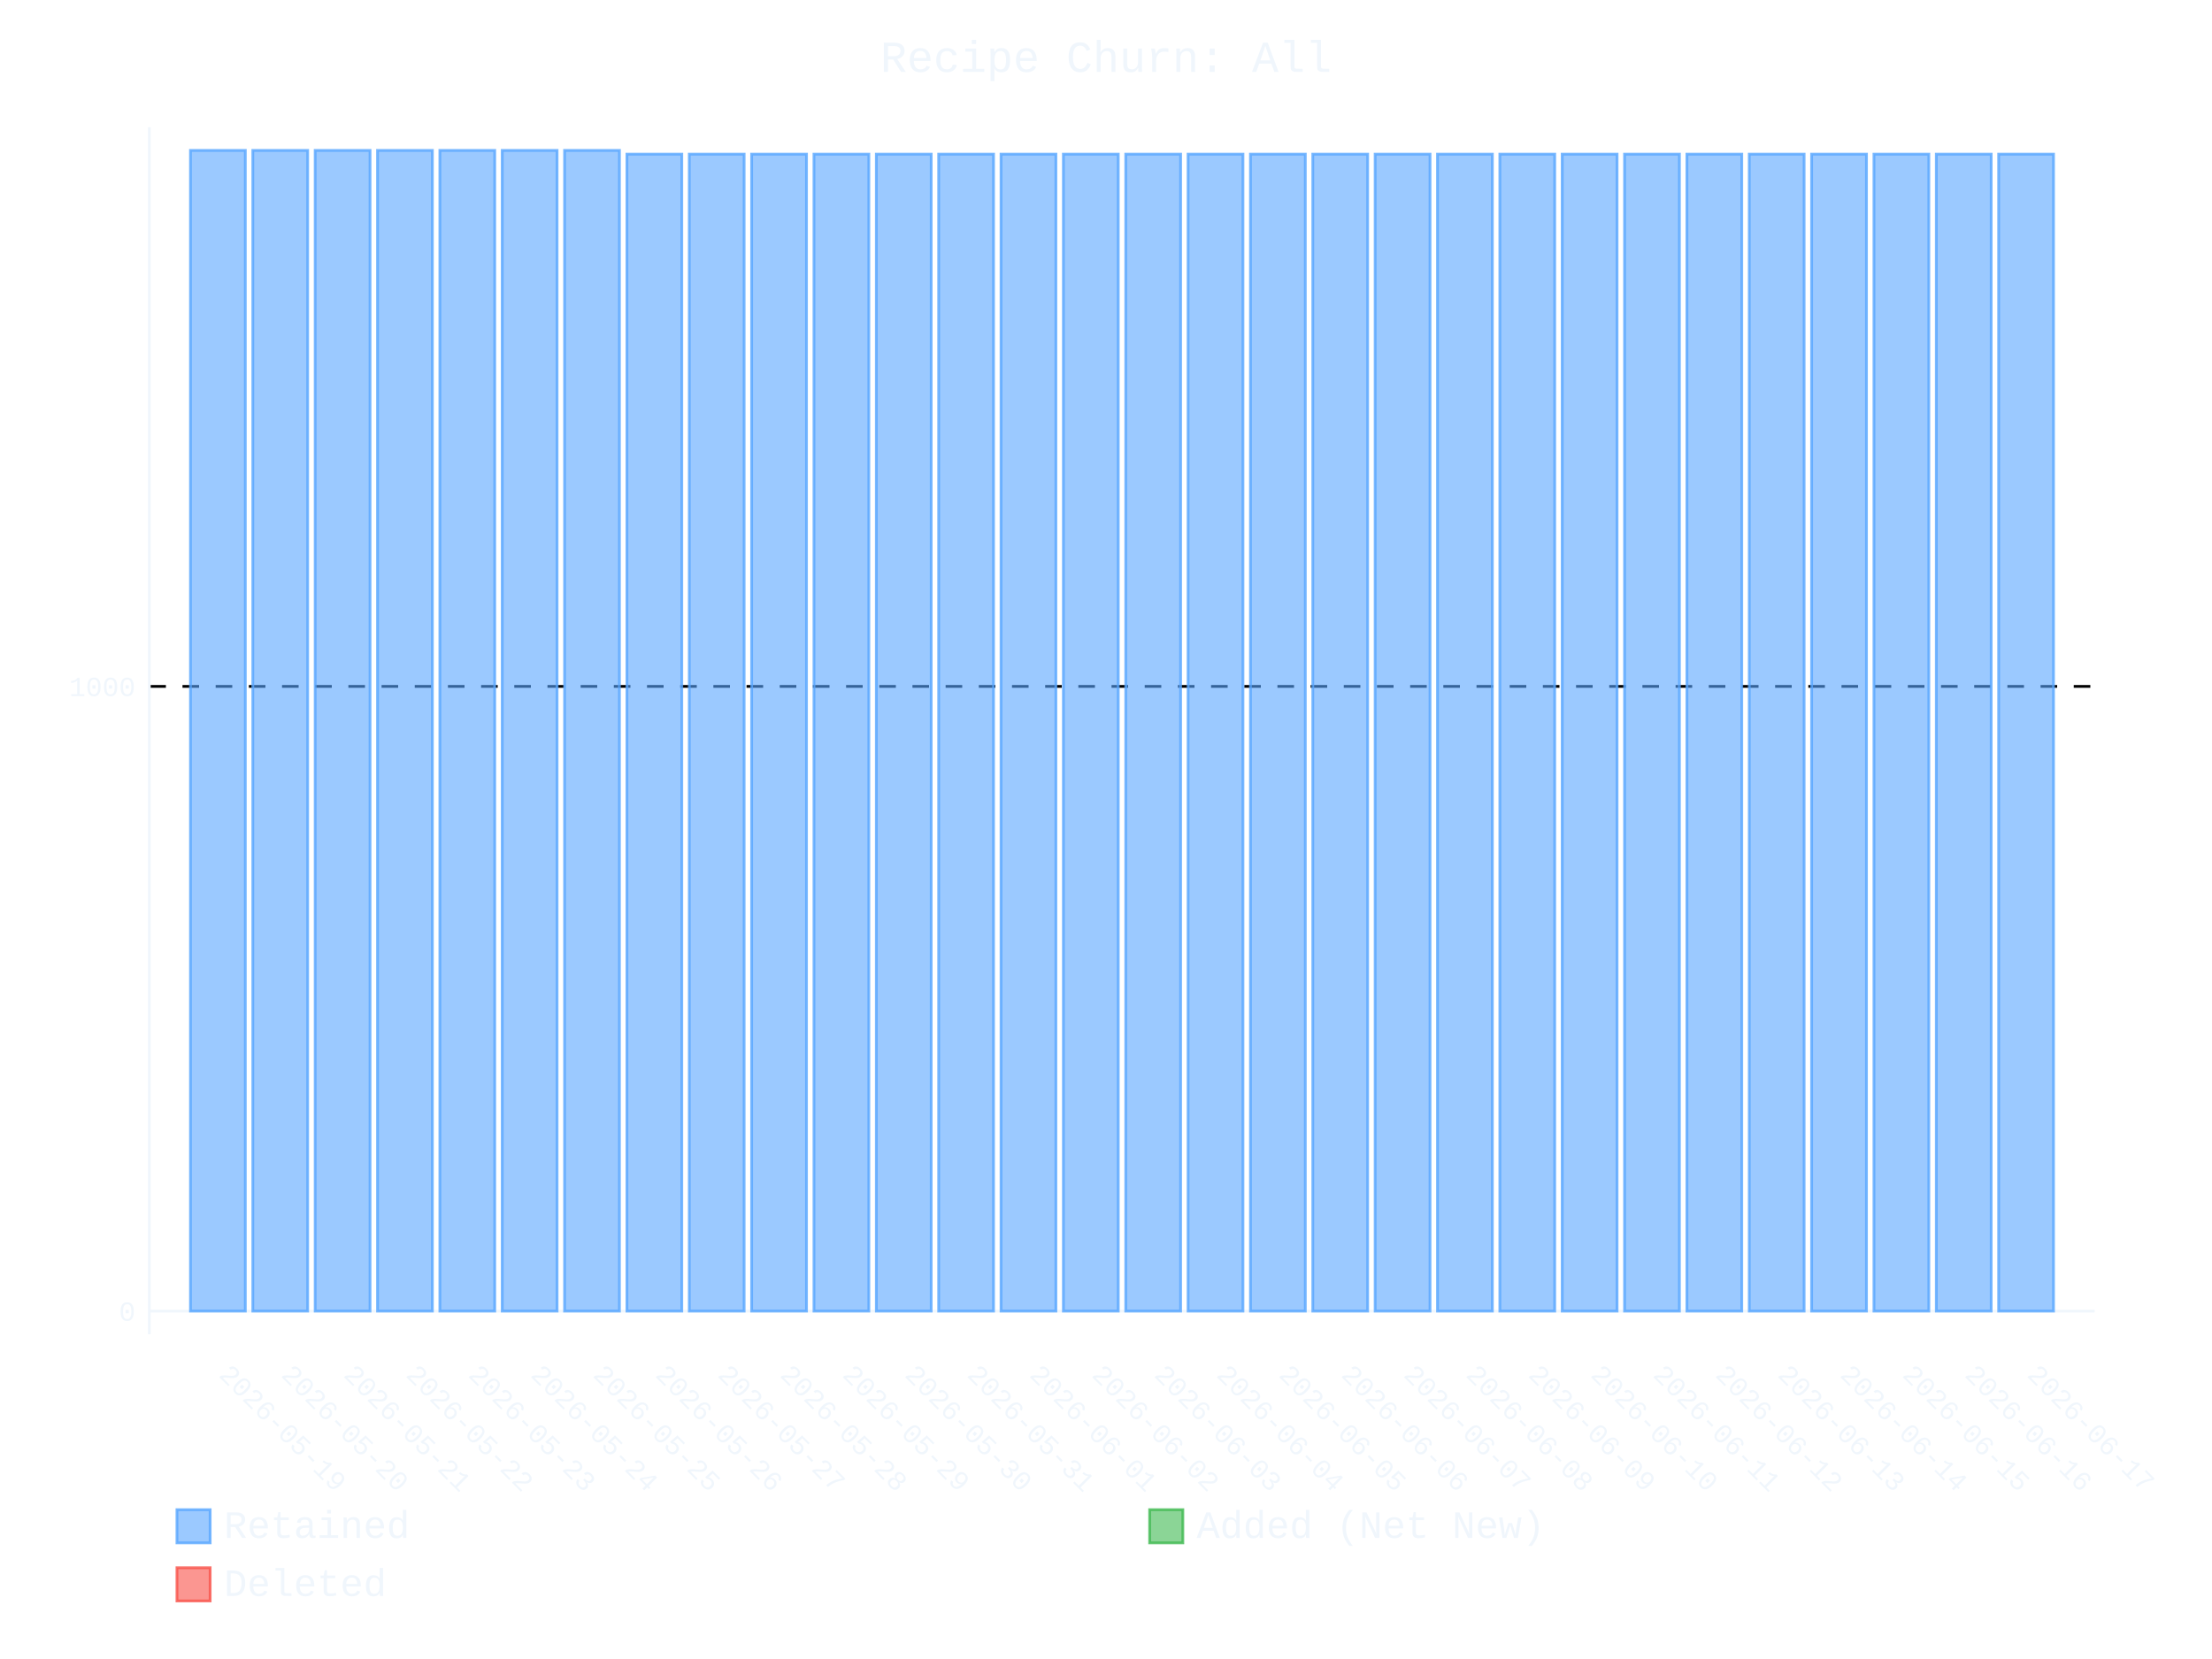
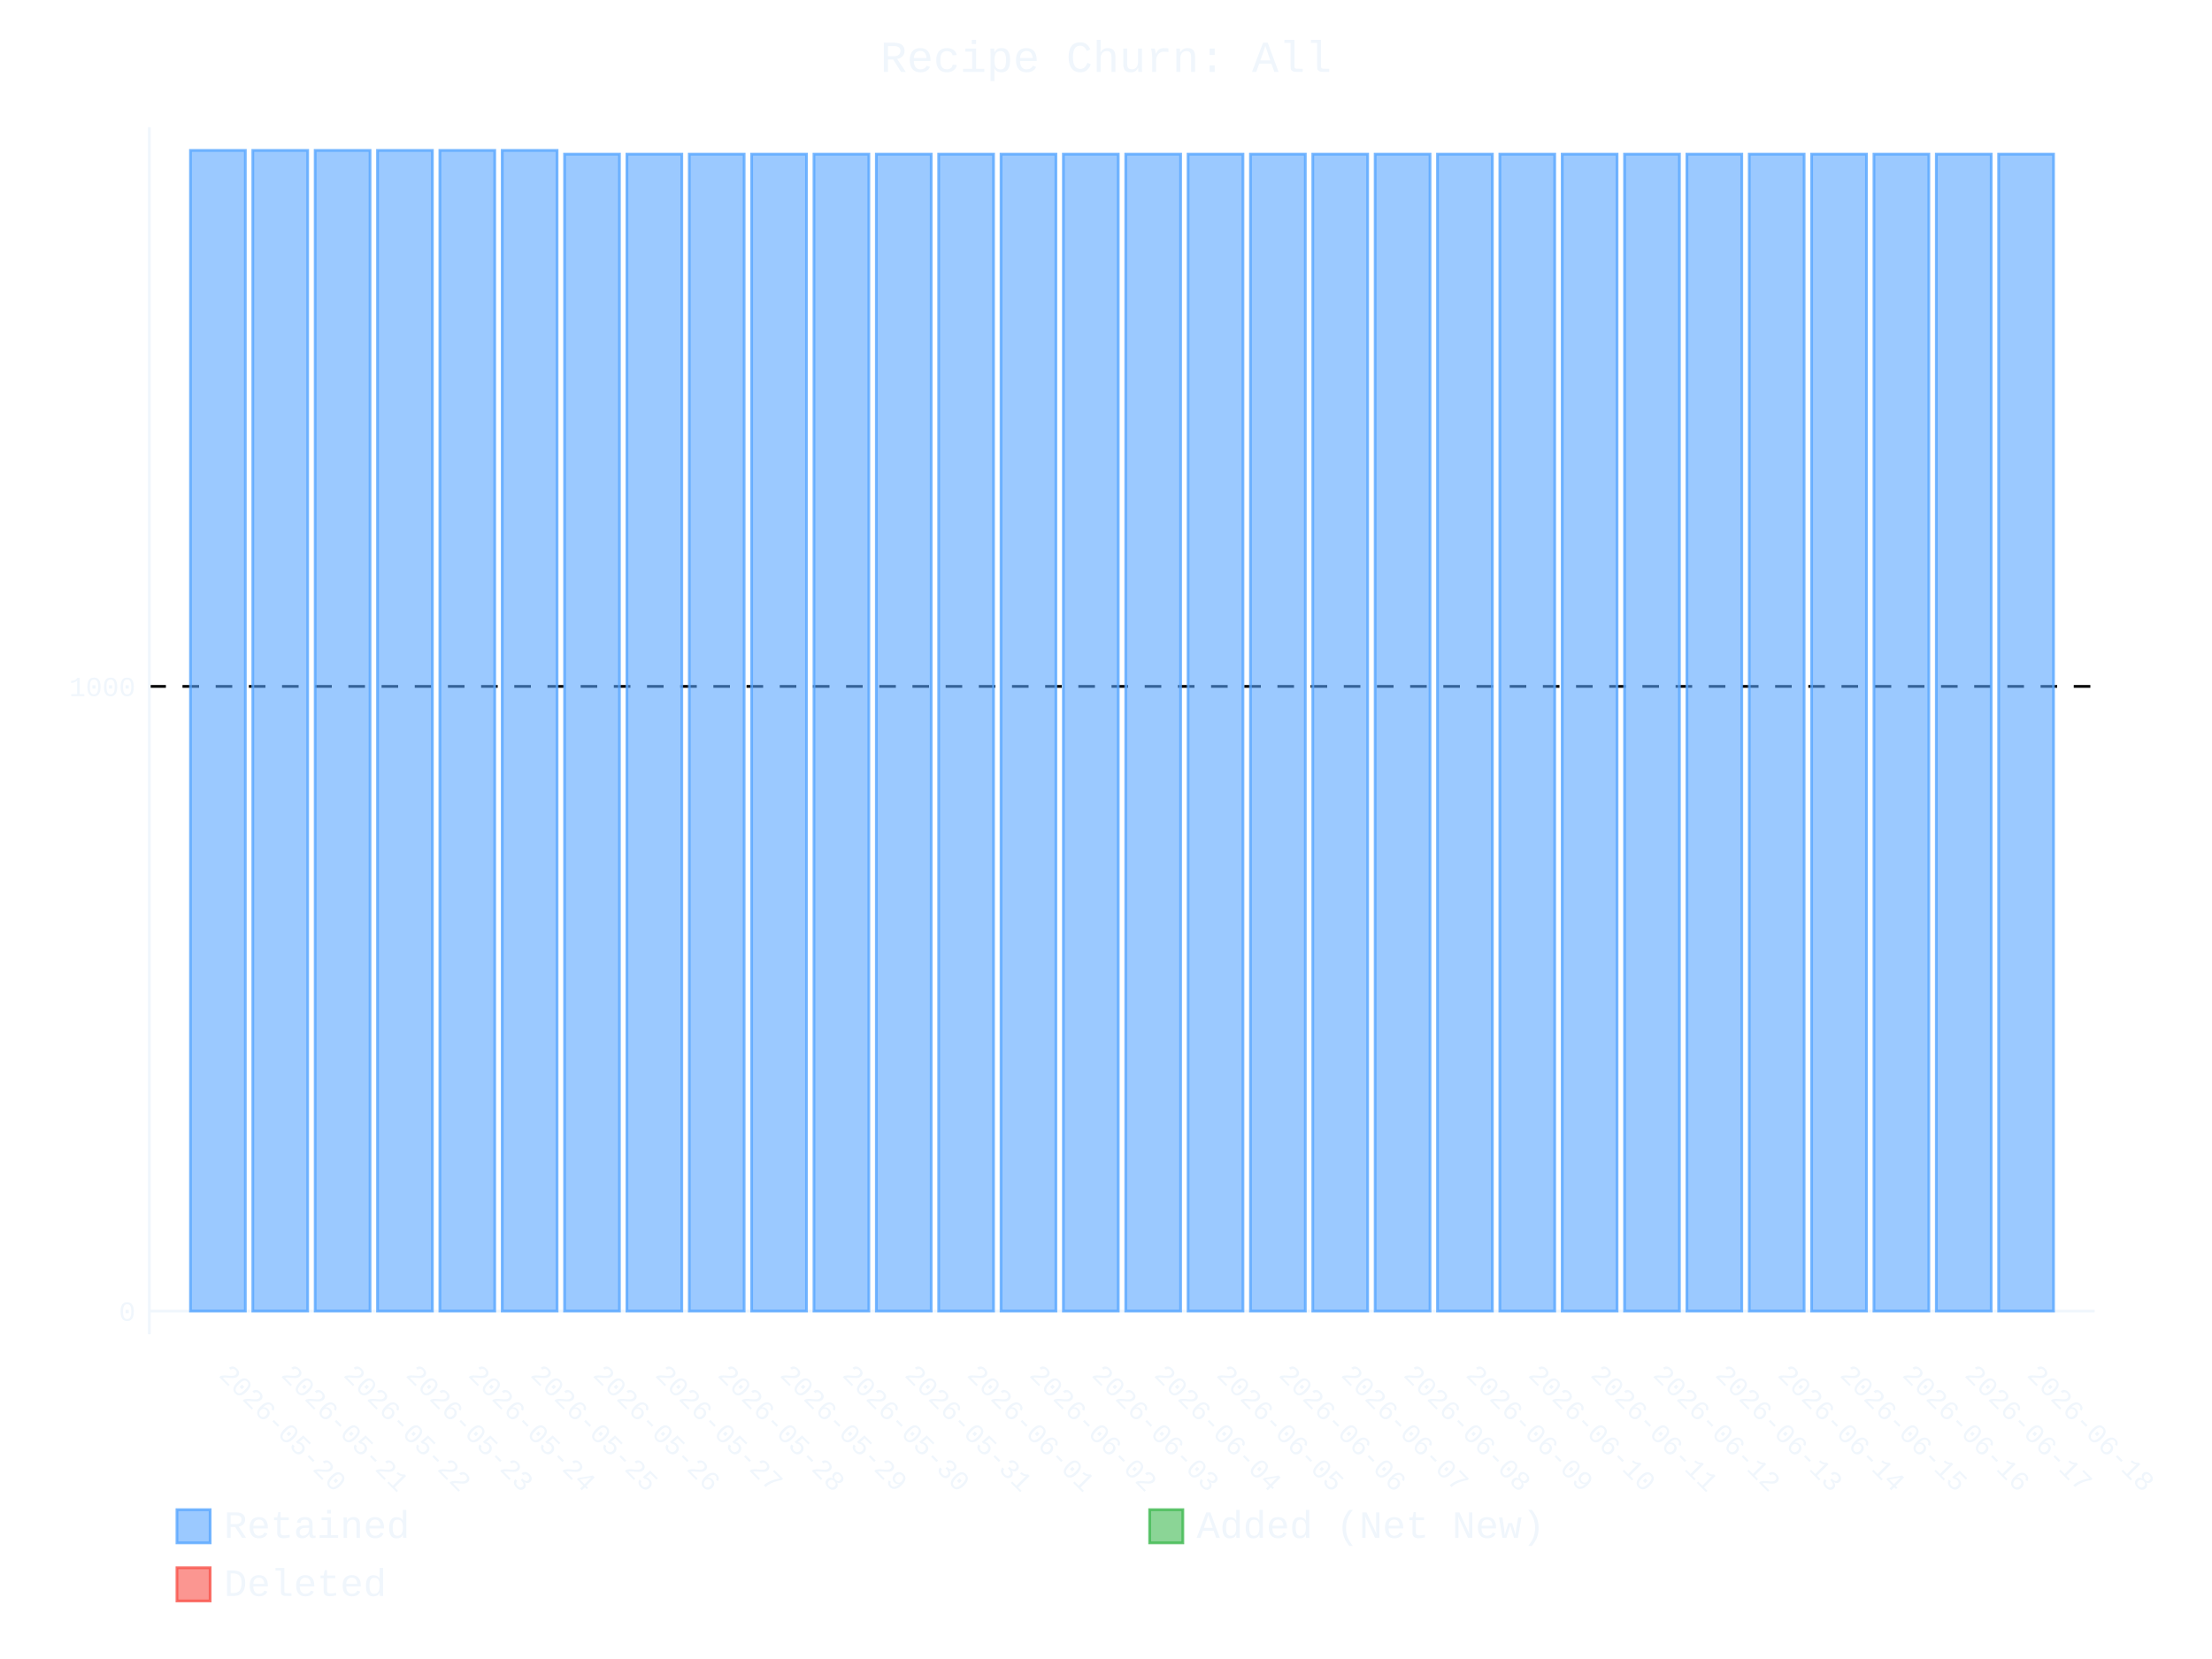
- <svg xmlns="http://www.w3.org/2000/svg" id="chart-ae0b1a09-d9fc-4fb7-88e9-10431ffcfe4e" class="pygal-chart" viewBox="0 0 800 600">
+ <svg xmlns="http://www.w3.org/2000/svg" id="chart-a4b578e5-4691-44c7-b6d3-3c5ffa6fcbbe" class="pygal-chart" viewBox="0 0 800 600">
  <defs>
-     <style type="text/css">#chart-ae0b1a09-d9fc-4fb7-88e9-10431ffcfe4e{-webkit-user-select:none;-webkit-font-smoothing:antialiased;font-family:Consolas,"Liberation Mono",Menlo,Courier,monospace}#chart-ae0b1a09-d9fc-4fb7-88e9-10431ffcfe4e .title{font-family:Consolas,"Liberation Mono",Menlo,Courier,monospace;font-size:16px}#chart-ae0b1a09-d9fc-4fb7-88e9-10431ffcfe4e .legends .legend text{font-family:Consolas,"Liberation Mono",Menlo,Courier,monospace;font-size:14px}#chart-ae0b1a09-d9fc-4fb7-88e9-10431ffcfe4e .axis text{font-family:Consolas,"Liberation Mono",Menlo,Courier,monospace;font-size:10px}#chart-ae0b1a09-d9fc-4fb7-88e9-10431ffcfe4e .axis text.major{font-family:Consolas,"Liberation Mono",Menlo,Courier,monospace;font-size:10px}#chart-ae0b1a09-d9fc-4fb7-88e9-10431ffcfe4e .text-overlay text.value{font-family:Consolas,"Liberation Mono",Menlo,Courier,monospace;font-size:16px}#chart-ae0b1a09-d9fc-4fb7-88e9-10431ffcfe4e .text-overlay text.label{font-family:Consolas,"Liberation Mono",Menlo,Courier,monospace;font-size:10px}#chart-ae0b1a09-d9fc-4fb7-88e9-10431ffcfe4e .tooltip{font-family:Consolas,"Liberation Mono",Menlo,Courier,monospace;font-size:14px}#chart-ae0b1a09-d9fc-4fb7-88e9-10431ffcfe4e text.no_data{font-family:Consolas,"Liberation Mono",Menlo,Courier,monospace;font-size:64px}
- #chart-ae0b1a09-d9fc-4fb7-88e9-10431ffcfe4e{background-color:transparent}#chart-ae0b1a09-d9fc-4fb7-88e9-10431ffcfe4e path,#chart-ae0b1a09-d9fc-4fb7-88e9-10431ffcfe4e line,#chart-ae0b1a09-d9fc-4fb7-88e9-10431ffcfe4e rect,#chart-ae0b1a09-d9fc-4fb7-88e9-10431ffcfe4e circle{-webkit-transition:400ms ease-in;-moz-transition:400ms ease-in;transition:400ms ease-in}#chart-ae0b1a09-d9fc-4fb7-88e9-10431ffcfe4e .graph &gt; .background{fill:transparent}#chart-ae0b1a09-d9fc-4fb7-88e9-10431ffcfe4e .plot &gt; .background{fill:transparent}#chart-ae0b1a09-d9fc-4fb7-88e9-10431ffcfe4e .graph{fill:#f0f6fc}#chart-ae0b1a09-d9fc-4fb7-88e9-10431ffcfe4e text.no_data{fill:#f0f6fc}#chart-ae0b1a09-d9fc-4fb7-88e9-10431ffcfe4e .title{fill:#f0f6fc}#chart-ae0b1a09-d9fc-4fb7-88e9-10431ffcfe4e .legends .legend text{fill:#f0f6fc}#chart-ae0b1a09-d9fc-4fb7-88e9-10431ffcfe4e .legends .legend:hover text{fill:#f0f6fc}#chart-ae0b1a09-d9fc-4fb7-88e9-10431ffcfe4e .axis .line{stroke:#f0f6fc}#chart-ae0b1a09-d9fc-4fb7-88e9-10431ffcfe4e .axis .guide.line{stroke:#9198a1}#chart-ae0b1a09-d9fc-4fb7-88e9-10431ffcfe4e .axis .major.line{stroke:#f0f6fc}#chart-ae0b1a09-d9fc-4fb7-88e9-10431ffcfe4e .axis text.major{fill:#f0f6fc}#chart-ae0b1a09-d9fc-4fb7-88e9-10431ffcfe4e .axis.y .guides:hover .guide.line,#chart-ae0b1a09-d9fc-4fb7-88e9-10431ffcfe4e .line-graph .axis.x .guides:hover .guide.line,#chart-ae0b1a09-d9fc-4fb7-88e9-10431ffcfe4e .stackedline-graph .axis.x .guides:hover .guide.line,#chart-ae0b1a09-d9fc-4fb7-88e9-10431ffcfe4e .xy-graph .axis.x .guides:hover .guide.line{stroke:#f0f6fc}#chart-ae0b1a09-d9fc-4fb7-88e9-10431ffcfe4e .axis .guides:hover text{fill:#f0f6fc}#chart-ae0b1a09-d9fc-4fb7-88e9-10431ffcfe4e .reactive{fill-opacity:.6;stroke-opacity:.8;stroke-width:1}#chart-ae0b1a09-d9fc-4fb7-88e9-10431ffcfe4e .ci{stroke:#f0f6fc}#chart-ae0b1a09-d9fc-4fb7-88e9-10431ffcfe4e .reactive.active,#chart-ae0b1a09-d9fc-4fb7-88e9-10431ffcfe4e .active .reactive{fill-opacity:.9;stroke-opacity:.9;stroke-width:4}#chart-ae0b1a09-d9fc-4fb7-88e9-10431ffcfe4e .ci .reactive.active{stroke-width:1.5}#chart-ae0b1a09-d9fc-4fb7-88e9-10431ffcfe4e .series text{fill:#f0f6fc}#chart-ae0b1a09-d9fc-4fb7-88e9-10431ffcfe4e .tooltip rect{fill:transparent;stroke:#f0f6fc;-webkit-transition:opacity 400ms ease-in;-moz-transition:opacity 400ms ease-in;transition:opacity 400ms ease-in}#chart-ae0b1a09-d9fc-4fb7-88e9-10431ffcfe4e .tooltip .label{fill:#f0f6fc}#chart-ae0b1a09-d9fc-4fb7-88e9-10431ffcfe4e .tooltip .label{fill:#f0f6fc}#chart-ae0b1a09-d9fc-4fb7-88e9-10431ffcfe4e .tooltip .legend{font-size:.8em;fill:#9198a1}#chart-ae0b1a09-d9fc-4fb7-88e9-10431ffcfe4e .tooltip .x_label{font-size:.6em;fill:#f0f6fc}#chart-ae0b1a09-d9fc-4fb7-88e9-10431ffcfe4e .tooltip .xlink{font-size:.5em;text-decoration:underline}#chart-ae0b1a09-d9fc-4fb7-88e9-10431ffcfe4e .tooltip .value{font-size:1.5em}#chart-ae0b1a09-d9fc-4fb7-88e9-10431ffcfe4e .bound{font-size:.5em}#chart-ae0b1a09-d9fc-4fb7-88e9-10431ffcfe4e .max-value{font-size:.75em;fill:#9198a1}#chart-ae0b1a09-d9fc-4fb7-88e9-10431ffcfe4e .map-element{fill:transparent;stroke:#9198a1 !important}#chart-ae0b1a09-d9fc-4fb7-88e9-10431ffcfe4e .map-element .reactive{fill-opacity:inherit;stroke-opacity:inherit}#chart-ae0b1a09-d9fc-4fb7-88e9-10431ffcfe4e .color-0,#chart-ae0b1a09-d9fc-4fb7-88e9-10431ffcfe4e .color-0 a:visited{stroke:#58a6ff;fill:#58a6ff}#chart-ae0b1a09-d9fc-4fb7-88e9-10431ffcfe4e .color-1,#chart-ae0b1a09-d9fc-4fb7-88e9-10431ffcfe4e .color-1 a:visited{stroke:#3fb950;fill:#3fb950}#chart-ae0b1a09-d9fc-4fb7-88e9-10431ffcfe4e .color-2,#chart-ae0b1a09-d9fc-4fb7-88e9-10431ffcfe4e .color-2 a:visited{stroke:#f85149;fill:#f85149}#chart-ae0b1a09-d9fc-4fb7-88e9-10431ffcfe4e .text-overlay .color-0 text{fill:black}#chart-ae0b1a09-d9fc-4fb7-88e9-10431ffcfe4e .text-overlay .color-1 text{fill:black}#chart-ae0b1a09-d9fc-4fb7-88e9-10431ffcfe4e .text-overlay .color-2 text{fill:black}
- #chart-ae0b1a09-d9fc-4fb7-88e9-10431ffcfe4e text.no_data{text-anchor:middle}#chart-ae0b1a09-d9fc-4fb7-88e9-10431ffcfe4e .guide.line{fill:none}#chart-ae0b1a09-d9fc-4fb7-88e9-10431ffcfe4e .centered{text-anchor:middle}#chart-ae0b1a09-d9fc-4fb7-88e9-10431ffcfe4e .title{text-anchor:middle}#chart-ae0b1a09-d9fc-4fb7-88e9-10431ffcfe4e .legends .legend text{fill-opacity:1}#chart-ae0b1a09-d9fc-4fb7-88e9-10431ffcfe4e .axis.x text{text-anchor:middle}#chart-ae0b1a09-d9fc-4fb7-88e9-10431ffcfe4e .axis.x:not(.web) text[transform]{text-anchor:start}#chart-ae0b1a09-d9fc-4fb7-88e9-10431ffcfe4e .axis.x:not(.web) text[transform].backwards{text-anchor:end}#chart-ae0b1a09-d9fc-4fb7-88e9-10431ffcfe4e .axis.y text{text-anchor:end}#chart-ae0b1a09-d9fc-4fb7-88e9-10431ffcfe4e .axis.y text[transform].backwards{text-anchor:start}#chart-ae0b1a09-d9fc-4fb7-88e9-10431ffcfe4e .axis.y2 text{text-anchor:start}#chart-ae0b1a09-d9fc-4fb7-88e9-10431ffcfe4e .axis.y2 text[transform].backwards{text-anchor:end}#chart-ae0b1a09-d9fc-4fb7-88e9-10431ffcfe4e .axis .guide.line{stroke-dasharray:4,4;stroke:black}#chart-ae0b1a09-d9fc-4fb7-88e9-10431ffcfe4e .axis .major.guide.line{stroke-dasharray:6,6;stroke:black}#chart-ae0b1a09-d9fc-4fb7-88e9-10431ffcfe4e .horizontal .axis.y .guide.line,#chart-ae0b1a09-d9fc-4fb7-88e9-10431ffcfe4e .horizontal .axis.y2 .guide.line,#chart-ae0b1a09-d9fc-4fb7-88e9-10431ffcfe4e .vertical .axis.x .guide.line{opacity:0}#chart-ae0b1a09-d9fc-4fb7-88e9-10431ffcfe4e .horizontal .axis.always_show .guide.line,#chart-ae0b1a09-d9fc-4fb7-88e9-10431ffcfe4e .vertical .axis.always_show .guide.line{opacity:1 !important}#chart-ae0b1a09-d9fc-4fb7-88e9-10431ffcfe4e .axis.y .guides:hover .guide.line,#chart-ae0b1a09-d9fc-4fb7-88e9-10431ffcfe4e .axis.y2 .guides:hover .guide.line,#chart-ae0b1a09-d9fc-4fb7-88e9-10431ffcfe4e .axis.x .guides:hover .guide.line{opacity:1}#chart-ae0b1a09-d9fc-4fb7-88e9-10431ffcfe4e .axis .guides:hover text{opacity:1}#chart-ae0b1a09-d9fc-4fb7-88e9-10431ffcfe4e .nofill{fill:none}#chart-ae0b1a09-d9fc-4fb7-88e9-10431ffcfe4e .subtle-fill{fill-opacity:.2}#chart-ae0b1a09-d9fc-4fb7-88e9-10431ffcfe4e .dot{stroke-width:1px;fill-opacity:1;stroke-opacity:1}#chart-ae0b1a09-d9fc-4fb7-88e9-10431ffcfe4e .dot.active{stroke-width:5px}#chart-ae0b1a09-d9fc-4fb7-88e9-10431ffcfe4e .dot.negative{fill:transparent}#chart-ae0b1a09-d9fc-4fb7-88e9-10431ffcfe4e text,#chart-ae0b1a09-d9fc-4fb7-88e9-10431ffcfe4e tspan{stroke:none !important}#chart-ae0b1a09-d9fc-4fb7-88e9-10431ffcfe4e .series text.active{opacity:1}#chart-ae0b1a09-d9fc-4fb7-88e9-10431ffcfe4e .tooltip rect{fill-opacity:.95;stroke-width:.5}#chart-ae0b1a09-d9fc-4fb7-88e9-10431ffcfe4e .tooltip text{fill-opacity:1}#chart-ae0b1a09-d9fc-4fb7-88e9-10431ffcfe4e .showable{visibility:hidden}#chart-ae0b1a09-d9fc-4fb7-88e9-10431ffcfe4e .showable.shown{visibility:visible}#chart-ae0b1a09-d9fc-4fb7-88e9-10431ffcfe4e .gauge-background{fill:rgba(229,229,229,1);stroke:none}#chart-ae0b1a09-d9fc-4fb7-88e9-10431ffcfe4e .bg-lines{stroke:transparent;stroke-width:2px}</style>
+     <style type="text/css">#chart-a4b578e5-4691-44c7-b6d3-3c5ffa6fcbbe{-webkit-user-select:none;-webkit-font-smoothing:antialiased;font-family:Consolas,"Liberation Mono",Menlo,Courier,monospace}#chart-a4b578e5-4691-44c7-b6d3-3c5ffa6fcbbe .title{font-family:Consolas,"Liberation Mono",Menlo,Courier,monospace;font-size:16px}#chart-a4b578e5-4691-44c7-b6d3-3c5ffa6fcbbe .legends .legend text{font-family:Consolas,"Liberation Mono",Menlo,Courier,monospace;font-size:14px}#chart-a4b578e5-4691-44c7-b6d3-3c5ffa6fcbbe .axis text{font-family:Consolas,"Liberation Mono",Menlo,Courier,monospace;font-size:10px}#chart-a4b578e5-4691-44c7-b6d3-3c5ffa6fcbbe .axis text.major{font-family:Consolas,"Liberation Mono",Menlo,Courier,monospace;font-size:10px}#chart-a4b578e5-4691-44c7-b6d3-3c5ffa6fcbbe .text-overlay text.value{font-family:Consolas,"Liberation Mono",Menlo,Courier,monospace;font-size:16px}#chart-a4b578e5-4691-44c7-b6d3-3c5ffa6fcbbe .text-overlay text.label{font-family:Consolas,"Liberation Mono",Menlo,Courier,monospace;font-size:10px}#chart-a4b578e5-4691-44c7-b6d3-3c5ffa6fcbbe .tooltip{font-family:Consolas,"Liberation Mono",Menlo,Courier,monospace;font-size:14px}#chart-a4b578e5-4691-44c7-b6d3-3c5ffa6fcbbe text.no_data{font-family:Consolas,"Liberation Mono",Menlo,Courier,monospace;font-size:64px}
+ #chart-a4b578e5-4691-44c7-b6d3-3c5ffa6fcbbe{background-color:transparent}#chart-a4b578e5-4691-44c7-b6d3-3c5ffa6fcbbe path,#chart-a4b578e5-4691-44c7-b6d3-3c5ffa6fcbbe line,#chart-a4b578e5-4691-44c7-b6d3-3c5ffa6fcbbe rect,#chart-a4b578e5-4691-44c7-b6d3-3c5ffa6fcbbe circle{-webkit-transition:400ms ease-in;-moz-transition:400ms ease-in;transition:400ms ease-in}#chart-a4b578e5-4691-44c7-b6d3-3c5ffa6fcbbe .graph &gt; .background{fill:transparent}#chart-a4b578e5-4691-44c7-b6d3-3c5ffa6fcbbe .plot &gt; .background{fill:transparent}#chart-a4b578e5-4691-44c7-b6d3-3c5ffa6fcbbe .graph{fill:#f0f6fc}#chart-a4b578e5-4691-44c7-b6d3-3c5ffa6fcbbe text.no_data{fill:#f0f6fc}#chart-a4b578e5-4691-44c7-b6d3-3c5ffa6fcbbe .title{fill:#f0f6fc}#chart-a4b578e5-4691-44c7-b6d3-3c5ffa6fcbbe .legends .legend text{fill:#f0f6fc}#chart-a4b578e5-4691-44c7-b6d3-3c5ffa6fcbbe .legends .legend:hover text{fill:#f0f6fc}#chart-a4b578e5-4691-44c7-b6d3-3c5ffa6fcbbe .axis .line{stroke:#f0f6fc}#chart-a4b578e5-4691-44c7-b6d3-3c5ffa6fcbbe .axis .guide.line{stroke:#9198a1}#chart-a4b578e5-4691-44c7-b6d3-3c5ffa6fcbbe .axis .major.line{stroke:#f0f6fc}#chart-a4b578e5-4691-44c7-b6d3-3c5ffa6fcbbe .axis text.major{fill:#f0f6fc}#chart-a4b578e5-4691-44c7-b6d3-3c5ffa6fcbbe .axis.y .guides:hover .guide.line,#chart-a4b578e5-4691-44c7-b6d3-3c5ffa6fcbbe .line-graph .axis.x .guides:hover .guide.line,#chart-a4b578e5-4691-44c7-b6d3-3c5ffa6fcbbe .stackedline-graph .axis.x .guides:hover .guide.line,#chart-a4b578e5-4691-44c7-b6d3-3c5ffa6fcbbe .xy-graph .axis.x .guides:hover .guide.line{stroke:#f0f6fc}#chart-a4b578e5-4691-44c7-b6d3-3c5ffa6fcbbe .axis .guides:hover text{fill:#f0f6fc}#chart-a4b578e5-4691-44c7-b6d3-3c5ffa6fcbbe .reactive{fill-opacity:.6;stroke-opacity:.8;stroke-width:1}#chart-a4b578e5-4691-44c7-b6d3-3c5ffa6fcbbe .ci{stroke:#f0f6fc}#chart-a4b578e5-4691-44c7-b6d3-3c5ffa6fcbbe .reactive.active,#chart-a4b578e5-4691-44c7-b6d3-3c5ffa6fcbbe .active .reactive{fill-opacity:.9;stroke-opacity:.9;stroke-width:4}#chart-a4b578e5-4691-44c7-b6d3-3c5ffa6fcbbe .ci .reactive.active{stroke-width:1.5}#chart-a4b578e5-4691-44c7-b6d3-3c5ffa6fcbbe .series text{fill:#f0f6fc}#chart-a4b578e5-4691-44c7-b6d3-3c5ffa6fcbbe .tooltip rect{fill:transparent;stroke:#f0f6fc;-webkit-transition:opacity 400ms ease-in;-moz-transition:opacity 400ms ease-in;transition:opacity 400ms ease-in}#chart-a4b578e5-4691-44c7-b6d3-3c5ffa6fcbbe .tooltip .label{fill:#f0f6fc}#chart-a4b578e5-4691-44c7-b6d3-3c5ffa6fcbbe .tooltip .label{fill:#f0f6fc}#chart-a4b578e5-4691-44c7-b6d3-3c5ffa6fcbbe .tooltip .legend{font-size:.8em;fill:#9198a1}#chart-a4b578e5-4691-44c7-b6d3-3c5ffa6fcbbe .tooltip .x_label{font-size:.6em;fill:#f0f6fc}#chart-a4b578e5-4691-44c7-b6d3-3c5ffa6fcbbe .tooltip .xlink{font-size:.5em;text-decoration:underline}#chart-a4b578e5-4691-44c7-b6d3-3c5ffa6fcbbe .tooltip .value{font-size:1.5em}#chart-a4b578e5-4691-44c7-b6d3-3c5ffa6fcbbe .bound{font-size:.5em}#chart-a4b578e5-4691-44c7-b6d3-3c5ffa6fcbbe .max-value{font-size:.75em;fill:#9198a1}#chart-a4b578e5-4691-44c7-b6d3-3c5ffa6fcbbe .map-element{fill:transparent;stroke:#9198a1 !important}#chart-a4b578e5-4691-44c7-b6d3-3c5ffa6fcbbe .map-element .reactive{fill-opacity:inherit;stroke-opacity:inherit}#chart-a4b578e5-4691-44c7-b6d3-3c5ffa6fcbbe .color-0,#chart-a4b578e5-4691-44c7-b6d3-3c5ffa6fcbbe .color-0 a:visited{stroke:#58a6ff;fill:#58a6ff}#chart-a4b578e5-4691-44c7-b6d3-3c5ffa6fcbbe .color-1,#chart-a4b578e5-4691-44c7-b6d3-3c5ffa6fcbbe .color-1 a:visited{stroke:#3fb950;fill:#3fb950}#chart-a4b578e5-4691-44c7-b6d3-3c5ffa6fcbbe .color-2,#chart-a4b578e5-4691-44c7-b6d3-3c5ffa6fcbbe .color-2 a:visited{stroke:#f85149;fill:#f85149}#chart-a4b578e5-4691-44c7-b6d3-3c5ffa6fcbbe .text-overlay .color-0 text{fill:black}#chart-a4b578e5-4691-44c7-b6d3-3c5ffa6fcbbe .text-overlay .color-1 text{fill:black}#chart-a4b578e5-4691-44c7-b6d3-3c5ffa6fcbbe .text-overlay .color-2 text{fill:black}
+ #chart-a4b578e5-4691-44c7-b6d3-3c5ffa6fcbbe text.no_data{text-anchor:middle}#chart-a4b578e5-4691-44c7-b6d3-3c5ffa6fcbbe .guide.line{fill:none}#chart-a4b578e5-4691-44c7-b6d3-3c5ffa6fcbbe .centered{text-anchor:middle}#chart-a4b578e5-4691-44c7-b6d3-3c5ffa6fcbbe .title{text-anchor:middle}#chart-a4b578e5-4691-44c7-b6d3-3c5ffa6fcbbe .legends .legend text{fill-opacity:1}#chart-a4b578e5-4691-44c7-b6d3-3c5ffa6fcbbe .axis.x text{text-anchor:middle}#chart-a4b578e5-4691-44c7-b6d3-3c5ffa6fcbbe .axis.x:not(.web) text[transform]{text-anchor:start}#chart-a4b578e5-4691-44c7-b6d3-3c5ffa6fcbbe .axis.x:not(.web) text[transform].backwards{text-anchor:end}#chart-a4b578e5-4691-44c7-b6d3-3c5ffa6fcbbe .axis.y text{text-anchor:end}#chart-a4b578e5-4691-44c7-b6d3-3c5ffa6fcbbe .axis.y text[transform].backwards{text-anchor:start}#chart-a4b578e5-4691-44c7-b6d3-3c5ffa6fcbbe .axis.y2 text{text-anchor:start}#chart-a4b578e5-4691-44c7-b6d3-3c5ffa6fcbbe .axis.y2 text[transform].backwards{text-anchor:end}#chart-a4b578e5-4691-44c7-b6d3-3c5ffa6fcbbe .axis .guide.line{stroke-dasharray:4,4;stroke:black}#chart-a4b578e5-4691-44c7-b6d3-3c5ffa6fcbbe .axis .major.guide.line{stroke-dasharray:6,6;stroke:black}#chart-a4b578e5-4691-44c7-b6d3-3c5ffa6fcbbe .horizontal .axis.y .guide.line,#chart-a4b578e5-4691-44c7-b6d3-3c5ffa6fcbbe .horizontal .axis.y2 .guide.line,#chart-a4b578e5-4691-44c7-b6d3-3c5ffa6fcbbe .vertical .axis.x .guide.line{opacity:0}#chart-a4b578e5-4691-44c7-b6d3-3c5ffa6fcbbe .horizontal .axis.always_show .guide.line,#chart-a4b578e5-4691-44c7-b6d3-3c5ffa6fcbbe .vertical .axis.always_show .guide.line{opacity:1 !important}#chart-a4b578e5-4691-44c7-b6d3-3c5ffa6fcbbe .axis.y .guides:hover .guide.line,#chart-a4b578e5-4691-44c7-b6d3-3c5ffa6fcbbe .axis.y2 .guides:hover .guide.line,#chart-a4b578e5-4691-44c7-b6d3-3c5ffa6fcbbe .axis.x .guides:hover .guide.line{opacity:1}#chart-a4b578e5-4691-44c7-b6d3-3c5ffa6fcbbe .axis .guides:hover text{opacity:1}#chart-a4b578e5-4691-44c7-b6d3-3c5ffa6fcbbe .nofill{fill:none}#chart-a4b578e5-4691-44c7-b6d3-3c5ffa6fcbbe .subtle-fill{fill-opacity:.2}#chart-a4b578e5-4691-44c7-b6d3-3c5ffa6fcbbe .dot{stroke-width:1px;fill-opacity:1;stroke-opacity:1}#chart-a4b578e5-4691-44c7-b6d3-3c5ffa6fcbbe .dot.active{stroke-width:5px}#chart-a4b578e5-4691-44c7-b6d3-3c5ffa6fcbbe .dot.negative{fill:transparent}#chart-a4b578e5-4691-44c7-b6d3-3c5ffa6fcbbe text,#chart-a4b578e5-4691-44c7-b6d3-3c5ffa6fcbbe tspan{stroke:none !important}#chart-a4b578e5-4691-44c7-b6d3-3c5ffa6fcbbe .series text.active{opacity:1}#chart-a4b578e5-4691-44c7-b6d3-3c5ffa6fcbbe .tooltip rect{fill-opacity:.95;stroke-width:.5}#chart-a4b578e5-4691-44c7-b6d3-3c5ffa6fcbbe .tooltip text{fill-opacity:1}#chart-a4b578e5-4691-44c7-b6d3-3c5ffa6fcbbe .showable{visibility:hidden}#chart-a4b578e5-4691-44c7-b6d3-3c5ffa6fcbbe .showable.shown{visibility:visible}#chart-a4b578e5-4691-44c7-b6d3-3c5ffa6fcbbe .gauge-background{fill:rgba(229,229,229,1);stroke:none}#chart-a4b578e5-4691-44c7-b6d3-3c5ffa6fcbbe .bg-lines{stroke:transparent;stroke-width:2px}</style>
  </defs>
  <g class="graph stackedbar-graph vertical">
    <rect x="0" y="0" width="800" height="600" class="background" />
    <g transform="translate(54, 46)" class="plot">
      <rect x="0" y="0" width="703.574" height="436.574" class="background" />
      <g class="axis y always_show">
        <g class="guides">
          <path d="M0 428.178 h703.574" class="axis major line" />
          <text x="-5" y="431.678" class="major">0</text>
        </g>
        <g class="guides">
          <path d="M0 202.246 h703.574" class="major guide line" />
          <text x="-5" y="205.746" class="major">1000</text>
        </g>
      </g>
      <g class="axis x">
        <path d="M0 0 v436.574" class="line" />
        <g class="guides">
          <path d="M24.805 0 v436.574" class="guide line" />
-           <text x="24.805" y="451.574" class="" transform="rotate(45 24.80548 451.5736)">2026-05-19</text>
+           <text x="24.805" y="451.574" class="" transform="rotate(45 24.80548 451.5736)">2026-05-20</text>
        </g>
        <g class="guides">
          <path d="M47.356 0 v436.574" class="guide line" />
-           <text x="47.356" y="451.574" class="" transform="rotate(45 47.35592 451.5736)">2026-05-20</text>
+           <text x="47.356" y="451.574" class="" transform="rotate(45 47.35592 451.5736)">2026-05-21</text>
        </g>
        <g class="guides">
          <path d="M69.906 0 v436.574" class="guide line" />
-           <text x="69.906" y="451.574" class="" transform="rotate(45 69.90635 451.5736)">2026-05-21</text>
+           <text x="69.906" y="451.574" class="" transform="rotate(45 69.90635 451.5736)">2026-05-22</text>
        </g>
        <g class="guides">
          <path d="M92.457 0 v436.574" class="guide line" />
-           <text x="92.457" y="451.574" class="" transform="rotate(45 92.45679 451.5736)">2026-05-22</text>
+           <text x="92.457" y="451.574" class="" transform="rotate(45 92.45679 451.5736)">2026-05-23</text>
        </g>
        <g class="guides">
          <path d="M115.007 0 v436.574" class="guide line" />
-           <text x="115.007" y="451.574" class="" transform="rotate(45 115.0072 451.5736)">2026-05-23</text>
+           <text x="115.007" y="451.574" class="" transform="rotate(45 115.0072 451.5736)">2026-05-24</text>
        </g>
        <g class="guides">
          <path d="M137.558 0 v436.574" class="guide line" />
-           <text x="137.558" y="451.574" class="" transform="rotate(45 137.5577 451.5736)">2026-05-24</text>
+           <text x="137.558" y="451.574" class="" transform="rotate(45 137.5577 451.5736)">2026-05-25</text>
        </g>
        <g class="guides">
          <path d="M160.108 0 v436.574" class="guide line" />
-           <text x="160.108" y="451.574" class="" transform="rotate(45 160.1081 451.5736)">2026-05-25</text>
+           <text x="160.108" y="451.574" class="" transform="rotate(45 160.1081 451.5736)">2026-05-26</text>
        </g>
        <g class="guides">
          <path d="M182.659 0 v436.574" class="guide line" />
-           <text x="182.659" y="451.574" class="" transform="rotate(45 182.6585 451.5736)">2026-05-26</text>
+           <text x="182.659" y="451.574" class="" transform="rotate(45 182.6585 451.5736)">2026-05-27</text>
        </g>
        <g class="guides">
          <path d="M205.209 0 v436.574" class="guide line" />
-           <text x="205.209" y="451.574" class="" transform="rotate(45 205.209 451.5736)">2026-05-27</text>
+           <text x="205.209" y="451.574" class="" transform="rotate(45 205.209 451.5736)">2026-05-28</text>
        </g>
        <g class="guides">
          <path d="M227.759 0 v436.574" class="guide line" />
-           <text x="227.759" y="451.574" class="" transform="rotate(45 227.7594 451.5736)">2026-05-28</text>
+           <text x="227.759" y="451.574" class="" transform="rotate(45 227.7594 451.5736)">2026-05-29</text>
        </g>
        <g class="guides">
          <path d="M250.31 0 v436.574" class="guide line" />
-           <text x="250.31" y="451.574" class="" transform="rotate(45 250.3098 451.5736)">2026-05-29</text>
+           <text x="250.31" y="451.574" class="" transform="rotate(45 250.3098 451.5736)">2026-05-30</text>
        </g>
        <g class="guides">
          <path d="M272.86 0 v436.574" class="guide line" />
-           <text x="272.86" y="451.574" class="" transform="rotate(45 272.8603 451.5736)">2026-05-30</text>
+           <text x="272.86" y="451.574" class="" transform="rotate(45 272.8603 451.5736)">2026-05-31</text>
        </g>
        <g class="guides">
          <path d="M295.411 0 v436.574" class="guide line" />
-           <text x="295.411" y="451.574" class="" transform="rotate(45 295.4107 451.5736)">2026-05-31</text>
+           <text x="295.411" y="451.574" class="" transform="rotate(45 295.4107 451.5736)">2026-06-01</text>
        </g>
        <g class="guides">
          <path d="M317.961 0 v436.574" class="guide line" />
-           <text x="317.961" y="451.574" class="" transform="rotate(45 317.9611 451.5736)">2026-06-01</text>
+           <text x="317.961" y="451.574" class="" transform="rotate(45 317.9611 451.5736)">2026-06-02</text>
        </g>
        <g class="guides">
          <path d="M340.512 0 v436.574" class="guide line" />
-           <text x="340.512" y="451.574" class="" transform="rotate(45 340.5116 451.5736)">2026-06-02</text>
+           <text x="340.512" y="451.574" class="" transform="rotate(45 340.5116 451.5736)">2026-06-03</text>
        </g>
        <g class="guides">
          <path d="M363.062 0 v436.574" class="guide line" />
-           <text x="363.062" y="451.574" class="" transform="rotate(45 363.062 451.5736)">2026-06-03</text>
+           <text x="363.062" y="451.574" class="" transform="rotate(45 363.062 451.5736)">2026-06-04</text>
        </g>
        <g class="guides">
          <path d="M385.612 0 v436.574" class="guide line" />
-           <text x="385.612" y="451.574" class="" transform="rotate(45 385.6125 451.5736)">2026-06-04</text>
+           <text x="385.612" y="451.574" class="" transform="rotate(45 385.6125 451.5736)">2026-06-05</text>
        </g>
        <g class="guides">
          <path d="M408.163 0 v436.574" class="guide line" />
-           <text x="408.163" y="451.574" class="" transform="rotate(45 408.1629 451.5736)">2026-06-05</text>
+           <text x="408.163" y="451.574" class="" transform="rotate(45 408.1629 451.5736)">2026-06-06</text>
        </g>
        <g class="guides">
          <path d="M430.713 0 v436.574" class="guide line" />
-           <text x="430.713" y="451.574" class="" transform="rotate(45 430.7133 451.5736)">2026-06-06</text>
+           <text x="430.713" y="451.574" class="" transform="rotate(45 430.7133 451.5736)">2026-06-07</text>
        </g>
        <g class="guides">
          <path d="M453.264 0 v436.574" class="guide line" />
-           <text x="453.264" y="451.574" class="" transform="rotate(45 453.2638 451.5736)">2026-06-07</text>
+           <text x="453.264" y="451.574" class="" transform="rotate(45 453.2638 451.5736)">2026-06-08</text>
        </g>
        <g class="guides">
          <path d="M475.814 0 v436.574" class="guide line" />
-           <text x="475.814" y="451.574" class="" transform="rotate(45 475.8142 451.5736)">2026-06-08</text>
+           <text x="475.814" y="451.574" class="" transform="rotate(45 475.8142 451.5736)">2026-06-09</text>
        </g>
        <g class="guides">
          <path d="M498.365 0 v436.574" class="guide line" />
-           <text x="498.365" y="451.574" class="" transform="rotate(45 498.3646 451.5736)">2026-06-09</text>
+           <text x="498.365" y="451.574" class="" transform="rotate(45 498.3646 451.5736)">2026-06-10</text>
        </g>
        <g class="guides">
          <path d="M520.915 0 v436.574" class="guide line" />
-           <text x="520.915" y="451.574" class="" transform="rotate(45 520.9151 451.5736)">2026-06-10</text>
+           <text x="520.915" y="451.574" class="" transform="rotate(45 520.9151 451.5736)">2026-06-11</text>
        </g>
        <g class="guides">
          <path d="M543.466 0 v436.574" class="guide line" />
-           <text x="543.465" y="451.574" class="" transform="rotate(45 543.4655 451.5736)">2026-06-11</text>
+           <text x="543.465" y="451.574" class="" transform="rotate(45 543.4655 451.5736)">2026-06-12</text>
        </g>
        <g class="guides">
          <path d="M566.016 0 v436.574" class="guide line" />
-           <text x="566.016" y="451.574" class="" transform="rotate(45 566.0159 451.5736)">2026-06-12</text>
+           <text x="566.016" y="451.574" class="" transform="rotate(45 566.0159 451.5736)">2026-06-13</text>
        </g>
        <g class="guides">
          <path d="M588.566 0 v436.574" class="guide line" />
-           <text x="588.566" y="451.574" class="" transform="rotate(45 588.5664 451.5736)">2026-06-13</text>
+           <text x="588.566" y="451.574" class="" transform="rotate(45 588.5664 451.5736)">2026-06-14</text>
        </g>
        <g class="guides">
          <path d="M611.117 0 v436.574" class="guide line" />
-           <text x="611.117" y="451.574" class="" transform="rotate(45 611.1168 451.5736)">2026-06-14</text>
+           <text x="611.117" y="451.574" class="" transform="rotate(45 611.1168 451.5736)">2026-06-15</text>
        </g>
        <g class="guides">
          <path d="M633.667 0 v436.574" class="guide line" />
-           <text x="633.667" y="451.574" class="" transform="rotate(45 633.6672 451.5736)">2026-06-15</text>
+           <text x="633.667" y="451.574" class="" transform="rotate(45 633.6672 451.5736)">2026-06-16</text>
        </g>
        <g class="guides">
          <path d="M656.218 0 v436.574" class="guide line" />
-           <text x="656.218" y="451.574" class="" transform="rotate(45 656.2177 451.5736)">2026-06-16</text>
+           <text x="656.218" y="451.574" class="" transform="rotate(45 656.2177 451.5736)">2026-06-17</text>
        </g>
        <g class="guides">
          <path d="M678.768 0 v436.574" class="guide line" />
-           <text x="678.768" y="451.574" class="" transform="rotate(45 678.7681 451.5736)">2026-06-17</text>
+           <text x="678.768" y="451.574" class="" transform="rotate(45 678.7681 451.5736)">2026-06-18</text>
        </g>
      </g>
      <g class="series serie-0 color-0">
        <g class="bars">
          <g class="bar">
            <rect x="14.883" y="8.396" rx="0" ry="0" width="19.844" height="419.782" class="rect reactive tooltip-trigger" />
          </g>
          <g class="bar">
            <rect x="37.434" y="8.396" rx="0" ry="0" width="19.844" height="419.782" class="rect reactive tooltip-trigger" />
          </g>
          <g class="bar">
            <rect x="59.984" y="8.396" rx="0" ry="0" width="19.844" height="419.782" class="rect reactive tooltip-trigger" />
          </g>
          <g class="bar">
            <rect x="82.535" y="8.396" rx="0" ry="0" width="19.844" height="419.782" class="rect reactive tooltip-trigger" />
          </g>
          <g class="bar">
            <rect x="105.085" y="8.396" rx="0" ry="0" width="19.844" height="419.782" class="rect reactive tooltip-trigger" />
          </g>
          <g class="bar">
            <rect x="127.635" y="8.396" rx="0" ry="0" width="19.844" height="419.782" class="rect reactive tooltip-trigger" />
          </g>
          <g class="bar">
-             <rect x="150.186" y="8.396" rx="0" ry="0" width="19.844" height="419.782" class="rect reactive tooltip-trigger" />
+             <rect x="150.186" y="9.751" rx="0" ry="0" width="19.844" height="418.427" class="rect reactive tooltip-trigger" />
          </g>
          <g class="bar">
            <rect x="172.736" y="9.751" rx="0" ry="0" width="19.844" height="418.427" class="rect reactive tooltip-trigger" />
          </g>
          <g class="bar">
            <rect x="195.287" y="9.751" rx="0" ry="0" width="19.844" height="418.427" class="rect reactive tooltip-trigger" />
          </g>
          <g class="bar">
            <rect x="217.837" y="9.751" rx="0" ry="0" width="19.844" height="418.427" class="rect reactive tooltip-trigger" />
          </g>
          <g class="bar">
            <rect x="240.388" y="9.751" rx="0" ry="0" width="19.844" height="418.427" class="rect reactive tooltip-trigger" />
          </g>
          <g class="bar">
            <rect x="262.938" y="9.751" rx="0" ry="0" width="19.844" height="418.427" class="rect reactive tooltip-trigger" />
          </g>
          <g class="bar">
            <rect x="285.489" y="9.751" rx="0" ry="0" width="19.844" height="418.427" class="rect reactive tooltip-trigger" />
          </g>
          <g class="bar">
            <rect x="308.039" y="9.751" rx="0" ry="0" width="19.844" height="418.427" class="rect reactive tooltip-trigger" />
          </g>
          <g class="bar">
            <rect x="330.589" y="9.751" rx="0" ry="0" width="19.844" height="418.427" class="rect reactive tooltip-trigger" />
          </g>
          <g class="bar">
            <rect x="353.14" y="9.751" rx="0" ry="0" width="19.844" height="418.427" class="rect reactive tooltip-trigger" />
          </g>
          <g class="bar">
            <rect x="375.69" y="9.751" rx="0" ry="0" width="19.844" height="418.427" class="rect reactive tooltip-trigger" />
          </g>
          <g class="bar">
            <rect x="398.241" y="9.751" rx="0" ry="0" width="19.844" height="418.427" class="rect reactive tooltip-trigger" />
          </g>
          <g class="bar">
            <rect x="420.791" y="9.751" rx="0" ry="0" width="19.844" height="418.427" class="rect reactive tooltip-trigger" />
          </g>
          <g class="bar">
            <rect x="443.342" y="9.751" rx="0" ry="0" width="19.844" height="418.427" class="rect reactive tooltip-trigger" />
          </g>
          <g class="bar">
            <rect x="465.892" y="9.751" rx="0" ry="0" width="19.844" height="418.427" class="rect reactive tooltip-trigger" />
          </g>
          <g class="bar">
            <rect x="488.442" y="9.751" rx="0" ry="0" width="19.844" height="418.427" class="rect reactive tooltip-trigger" />
          </g>
          <g class="bar">
            <rect x="510.993" y="9.751" rx="0" ry="0" width="19.844" height="418.427" class="rect reactive tooltip-trigger" />
          </g>
          <g class="bar">
            <rect x="533.543" y="9.751" rx="0" ry="0" width="19.844" height="418.427" class="rect reactive tooltip-trigger" />
          </g>
          <g class="bar">
            <rect x="556.094" y="9.751" rx="0" ry="0" width="19.844" height="418.427" class="rect reactive tooltip-trigger" />
          </g>
          <g class="bar">
            <rect x="578.644" y="9.751" rx="0" ry="0" width="19.844" height="418.427" class="rect reactive tooltip-trigger" />
          </g>
          <g class="bar">
            <rect x="601.195" y="9.751" rx="0" ry="0" width="19.844" height="418.427" class="rect reactive tooltip-trigger" />
          </g>
          <g class="bar">
            <rect x="623.745" y="9.751" rx="0" ry="0" width="19.844" height="418.427" class="rect reactive tooltip-trigger" />
          </g>
          <g class="bar">
            <rect x="646.295" y="9.751" rx="0" ry="0" width="19.844" height="418.427" class="rect reactive tooltip-trigger" />
          </g>
          <g class="bar">
            <rect x="668.846" y="9.751" rx="0" ry="0" width="19.844" height="418.427" class="rect reactive tooltip-trigger" />
          </g>
        </g>
      </g>
      <g class="series serie-1 color-1">
        <g class="bars">
          <g class="bar">
            <rect x="14.883" y="8.396" rx="0" ry="0" width="19.844" height="0.0" class="rect reactive tooltip-trigger" />
          </g>
          <g class="bar">
            <rect x="37.434" y="8.396" rx="0" ry="0" width="19.844" height="0.0" class="rect reactive tooltip-trigger" />
          </g>
          <g class="bar">
            <rect x="59.984" y="8.396" rx="0" ry="0" width="19.844" height="0.0" class="rect reactive tooltip-trigger" />
          </g>
          <g class="bar">
            <rect x="82.535" y="8.396" rx="0" ry="0" width="19.844" height="0.0" class="rect reactive tooltip-trigger" />
          </g>
          <g class="bar">
            <rect x="105.085" y="8.396" rx="0" ry="0" width="19.844" height="0.0" class="rect reactive tooltip-trigger" />
          </g>
          <g class="bar">
            <rect x="127.635" y="8.396" rx="0" ry="0" width="19.844" height="0.0" class="rect reactive tooltip-trigger" />
          </g>
          <g class="bar">
-             <rect x="150.186" y="8.396" rx="0" ry="0" width="19.844" height="0.0" class="rect reactive tooltip-trigger" />
+             <rect x="150.186" y="9.751" rx="0" ry="0" width="19.844" height="0.0" class="rect reactive tooltip-trigger" />
          </g>
          <g class="bar">
            <rect x="172.736" y="9.751" rx="0" ry="0" width="19.844" height="0.0" class="rect reactive tooltip-trigger" />
          </g>
          <g class="bar">
            <rect x="195.287" y="9.751" rx="0" ry="0" width="19.844" height="0.0" class="rect reactive tooltip-trigger" />
          </g>
          <g class="bar">
            <rect x="217.837" y="9.751" rx="0" ry="0" width="19.844" height="0.0" class="rect reactive tooltip-trigger" />
          </g>
          <g class="bar">
            <rect x="240.388" y="9.751" rx="0" ry="0" width="19.844" height="0.0" class="rect reactive tooltip-trigger" />
          </g>
          <g class="bar">
            <rect x="262.938" y="9.751" rx="0" ry="0" width="19.844" height="0.0" class="rect reactive tooltip-trigger" />
          </g>
          <g class="bar">
            <rect x="285.489" y="9.751" rx="0" ry="0" width="19.844" height="0.0" class="rect reactive tooltip-trigger" />
          </g>
          <g class="bar">
            <rect x="308.039" y="9.751" rx="0" ry="0" width="19.844" height="0.0" class="rect reactive tooltip-trigger" />
          </g>
          <g class="bar">
            <rect x="330.589" y="9.751" rx="0" ry="0" width="19.844" height="0.0" class="rect reactive tooltip-trigger" />
          </g>
          <g class="bar">
            <rect x="353.14" y="9.751" rx="0" ry="0" width="19.844" height="0.0" class="rect reactive tooltip-trigger" />
          </g>
          <g class="bar">
            <rect x="375.69" y="9.751" rx="0" ry="0" width="19.844" height="0.0" class="rect reactive tooltip-trigger" />
          </g>
          <g class="bar">
            <rect x="398.241" y="9.751" rx="0" ry="0" width="19.844" height="0.0" class="rect reactive tooltip-trigger" />
          </g>
          <g class="bar">
            <rect x="420.791" y="9.751" rx="0" ry="0" width="19.844" height="0.0" class="rect reactive tooltip-trigger" />
          </g>
          <g class="bar">
            <rect x="443.342" y="9.751" rx="0" ry="0" width="19.844" height="0.0" class="rect reactive tooltip-trigger" />
          </g>
          <g class="bar">
            <rect x="465.892" y="9.751" rx="0" ry="0" width="19.844" height="0.0" class="rect reactive tooltip-trigger" />
          </g>
          <g class="bar">
            <rect x="488.442" y="9.751" rx="0" ry="0" width="19.844" height="0.0" class="rect reactive tooltip-trigger" />
          </g>
          <g class="bar">
            <rect x="510.993" y="9.751" rx="0" ry="0" width="19.844" height="0.0" class="rect reactive tooltip-trigger" />
          </g>
          <g class="bar">
            <rect x="533.543" y="9.751" rx="0" ry="0" width="19.844" height="0.0" class="rect reactive tooltip-trigger" />
          </g>
          <g class="bar">
            <rect x="556.094" y="9.751" rx="0" ry="0" width="19.844" height="0.0" class="rect reactive tooltip-trigger" />
          </g>
          <g class="bar">
            <rect x="578.644" y="9.751" rx="0" ry="0" width="19.844" height="0.0" class="rect reactive tooltip-trigger" />
          </g>
          <g class="bar">
            <rect x="601.195" y="9.751" rx="0" ry="0" width="19.844" height="0.0" class="rect reactive tooltip-trigger" />
          </g>
          <g class="bar">
            <rect x="623.745" y="9.751" rx="0" ry="0" width="19.844" height="0.0" class="rect reactive tooltip-trigger" />
          </g>
          <g class="bar">
            <rect x="646.295" y="9.751" rx="0" ry="0" width="19.844" height="0.0" class="rect reactive tooltip-trigger" />
          </g>
          <g class="bar">
            <rect x="668.846" y="9.751" rx="0" ry="0" width="19.844" height="0.0" class="rect reactive tooltip-trigger" />
          </g>
        </g>
      </g>
      <g class="series serie-2 color-2">
        <g class="bars">
          <g class="bar">
            <rect x="14.883" y="8.396" rx="0" ry="0" width="19.844" height="0.0" class="rect reactive tooltip-trigger" />
          </g>
          <g class="bar">
            <rect x="37.434" y="8.396" rx="0" ry="0" width="19.844" height="0.0" class="rect reactive tooltip-trigger" />
          </g>
          <g class="bar">
            <rect x="59.984" y="8.396" rx="0" ry="0" width="19.844" height="0.0" class="rect reactive tooltip-trigger" />
          </g>
          <g class="bar">
            <rect x="82.535" y="8.396" rx="0" ry="0" width="19.844" height="0.0" class="rect reactive tooltip-trigger" />
          </g>
          <g class="bar">
            <rect x="105.085" y="8.396" rx="0" ry="0" width="19.844" height="0.0" class="rect reactive tooltip-trigger" />
          </g>
          <g class="bar">
            <rect x="127.635" y="8.396" rx="0" ry="0" width="19.844" height="0.0" class="rect reactive tooltip-trigger" />
          </g>
          <g class="bar">
-             <rect x="150.186" y="8.396" rx="0" ry="0" width="19.844" height="0.0" class="rect reactive tooltip-trigger" />
+             <rect x="150.186" y="9.751" rx="0" ry="0" width="19.844" height="0.0" class="rect reactive tooltip-trigger" />
          </g>
          <g class="bar">
            <rect x="172.736" y="9.751" rx="0" ry="0" width="19.844" height="0.0" class="rect reactive tooltip-trigger" />
          </g>
          <g class="bar">
            <rect x="195.287" y="9.751" rx="0" ry="0" width="19.844" height="0.0" class="rect reactive tooltip-trigger" />
          </g>
          <g class="bar">
            <rect x="217.837" y="9.751" rx="0" ry="0" width="19.844" height="0.0" class="rect reactive tooltip-trigger" />
          </g>
          <g class="bar">
            <rect x="240.388" y="9.751" rx="0" ry="0" width="19.844" height="0.0" class="rect reactive tooltip-trigger" />
          </g>
          <g class="bar">
            <rect x="262.938" y="9.751" rx="0" ry="0" width="19.844" height="0.0" class="rect reactive tooltip-trigger" />
          </g>
          <g class="bar">
            <rect x="285.489" y="9.751" rx="0" ry="0" width="19.844" height="0.0" class="rect reactive tooltip-trigger" />
          </g>
          <g class="bar">
            <rect x="308.039" y="9.751" rx="0" ry="0" width="19.844" height="0.0" class="rect reactive tooltip-trigger" />
          </g>
          <g class="bar">
            <rect x="330.589" y="9.751" rx="0" ry="0" width="19.844" height="0.0" class="rect reactive tooltip-trigger" />
          </g>
          <g class="bar">
            <rect x="353.14" y="9.751" rx="0" ry="0" width="19.844" height="0.0" class="rect reactive tooltip-trigger" />
          </g>
          <g class="bar">
            <rect x="375.69" y="9.751" rx="0" ry="0" width="19.844" height="0.0" class="rect reactive tooltip-trigger" />
          </g>
          <g class="bar">
            <rect x="398.241" y="9.751" rx="0" ry="0" width="19.844" height="0.0" class="rect reactive tooltip-trigger" />
          </g>
          <g class="bar">
            <rect x="420.791" y="9.751" rx="0" ry="0" width="19.844" height="0.0" class="rect reactive tooltip-trigger" />
          </g>
          <g class="bar">
            <rect x="443.342" y="9.751" rx="0" ry="0" width="19.844" height="0.0" class="rect reactive tooltip-trigger" />
          </g>
          <g class="bar">
            <rect x="465.892" y="9.751" rx="0" ry="0" width="19.844" height="0.0" class="rect reactive tooltip-trigger" />
          </g>
          <g class="bar">
            <rect x="488.442" y="9.751" rx="0" ry="0" width="19.844" height="0.0" class="rect reactive tooltip-trigger" />
          </g>
          <g class="bar">
            <rect x="510.993" y="9.751" rx="0" ry="0" width="19.844" height="0.0" class="rect reactive tooltip-trigger" />
          </g>
          <g class="bar">
            <rect x="533.543" y="9.751" rx="0" ry="0" width="19.844" height="0.0" class="rect reactive tooltip-trigger" />
          </g>
          <g class="bar">
            <rect x="556.094" y="9.751" rx="0" ry="0" width="19.844" height="0.0" class="rect reactive tooltip-trigger" />
          </g>
          <g class="bar">
            <rect x="578.644" y="9.751" rx="0" ry="0" width="19.844" height="0.0" class="rect reactive tooltip-trigger" />
          </g>
          <g class="bar">
            <rect x="601.195" y="9.751" rx="0" ry="0" width="19.844" height="0.0" class="rect reactive tooltip-trigger" />
          </g>
          <g class="bar">
            <rect x="623.745" y="9.751" rx="0" ry="0" width="19.844" height="0.0" class="rect reactive tooltip-trigger" />
          </g>
          <g class="bar">
            <rect x="646.295" y="9.751" rx="0" ry="0" width="19.844" height="0.0" class="rect reactive tooltip-trigger" />
          </g>
          <g class="bar">
            <rect x="668.846" y="9.751" rx="0" ry="0" width="19.844" height="0.0" class="rect reactive tooltip-trigger" />
          </g>
        </g>
      </g>
    </g>
    <g class="titles">
      <text x="400.0" y="26" class="title plot_title">Recipe Churn: All</text>
    </g>
    <g transform="translate(54, 46)" class="plot overlay">
      <g class="series serie-0 color-0" />
      <g class="series serie-1 color-1" />
      <g class="series serie-2 color-2" />
    </g>
    <g transform="translate(54, 46)" class="plot text-overlay">
      <g class="series serie-0 color-0" />
      <g class="series serie-1 color-1" />
      <g class="series serie-2 color-2" />
    </g>
    <g transform="translate(54, 46)" class="plot tooltip-overlay">
      <g transform="translate(0 0)" style="opacity: 0" class="tooltip">
        <rect rx="0" ry="0" width="0" height="0" class="tooltip-box" />
        <g class="text" />
      </g>
    </g>
    <g transform="translate(64, 545)" class="legends">
      <g id="activate-serie-0" class="legend reactive activate-serie">
        <rect x="0.0" y="1.0" width="12" height="12" class="color-0 reactive" />
        <text x="17.0" y="11.2">Retained</text>
      </g>
      <g id="activate-serie-1" class="legend reactive activate-serie">
        <rect x="351.787" y="1.0" width="12" height="12" class="color-1 reactive" />
        <text x="368.787" y="11.2">Added (Net New)</text>
      </g>
      <g id="activate-serie-2" class="legend reactive activate-serie">
        <rect x="0.0" y="22.0" width="12" height="12" class="color-2 reactive" />
        <text x="17.0" y="32.2">Deleted</text>
      </g>
    </g>
  </g>
</svg>
